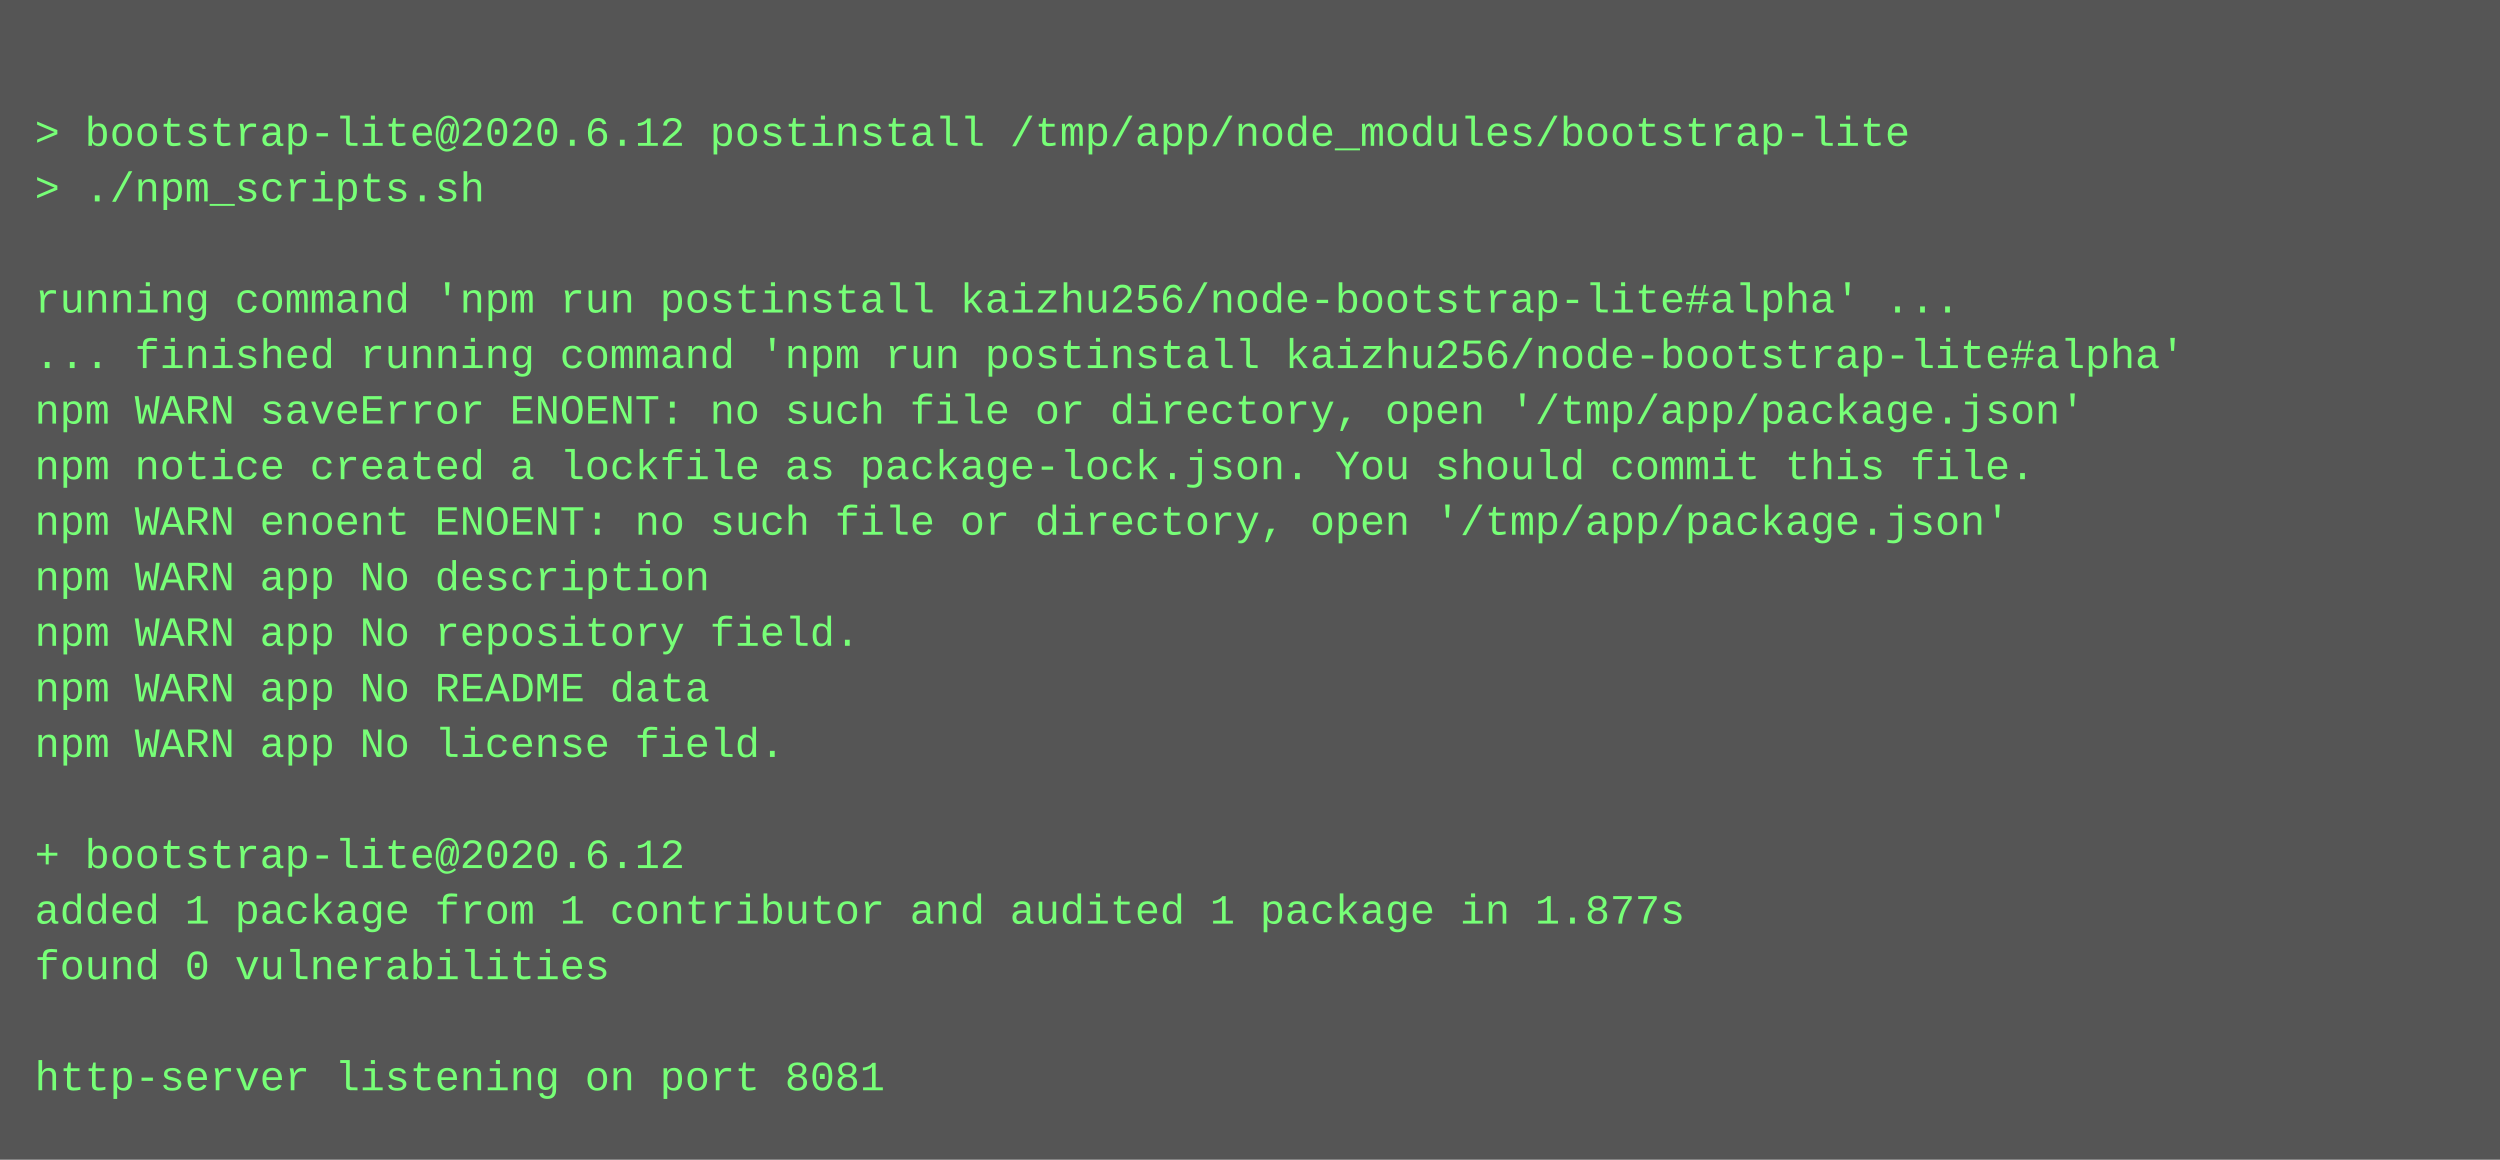
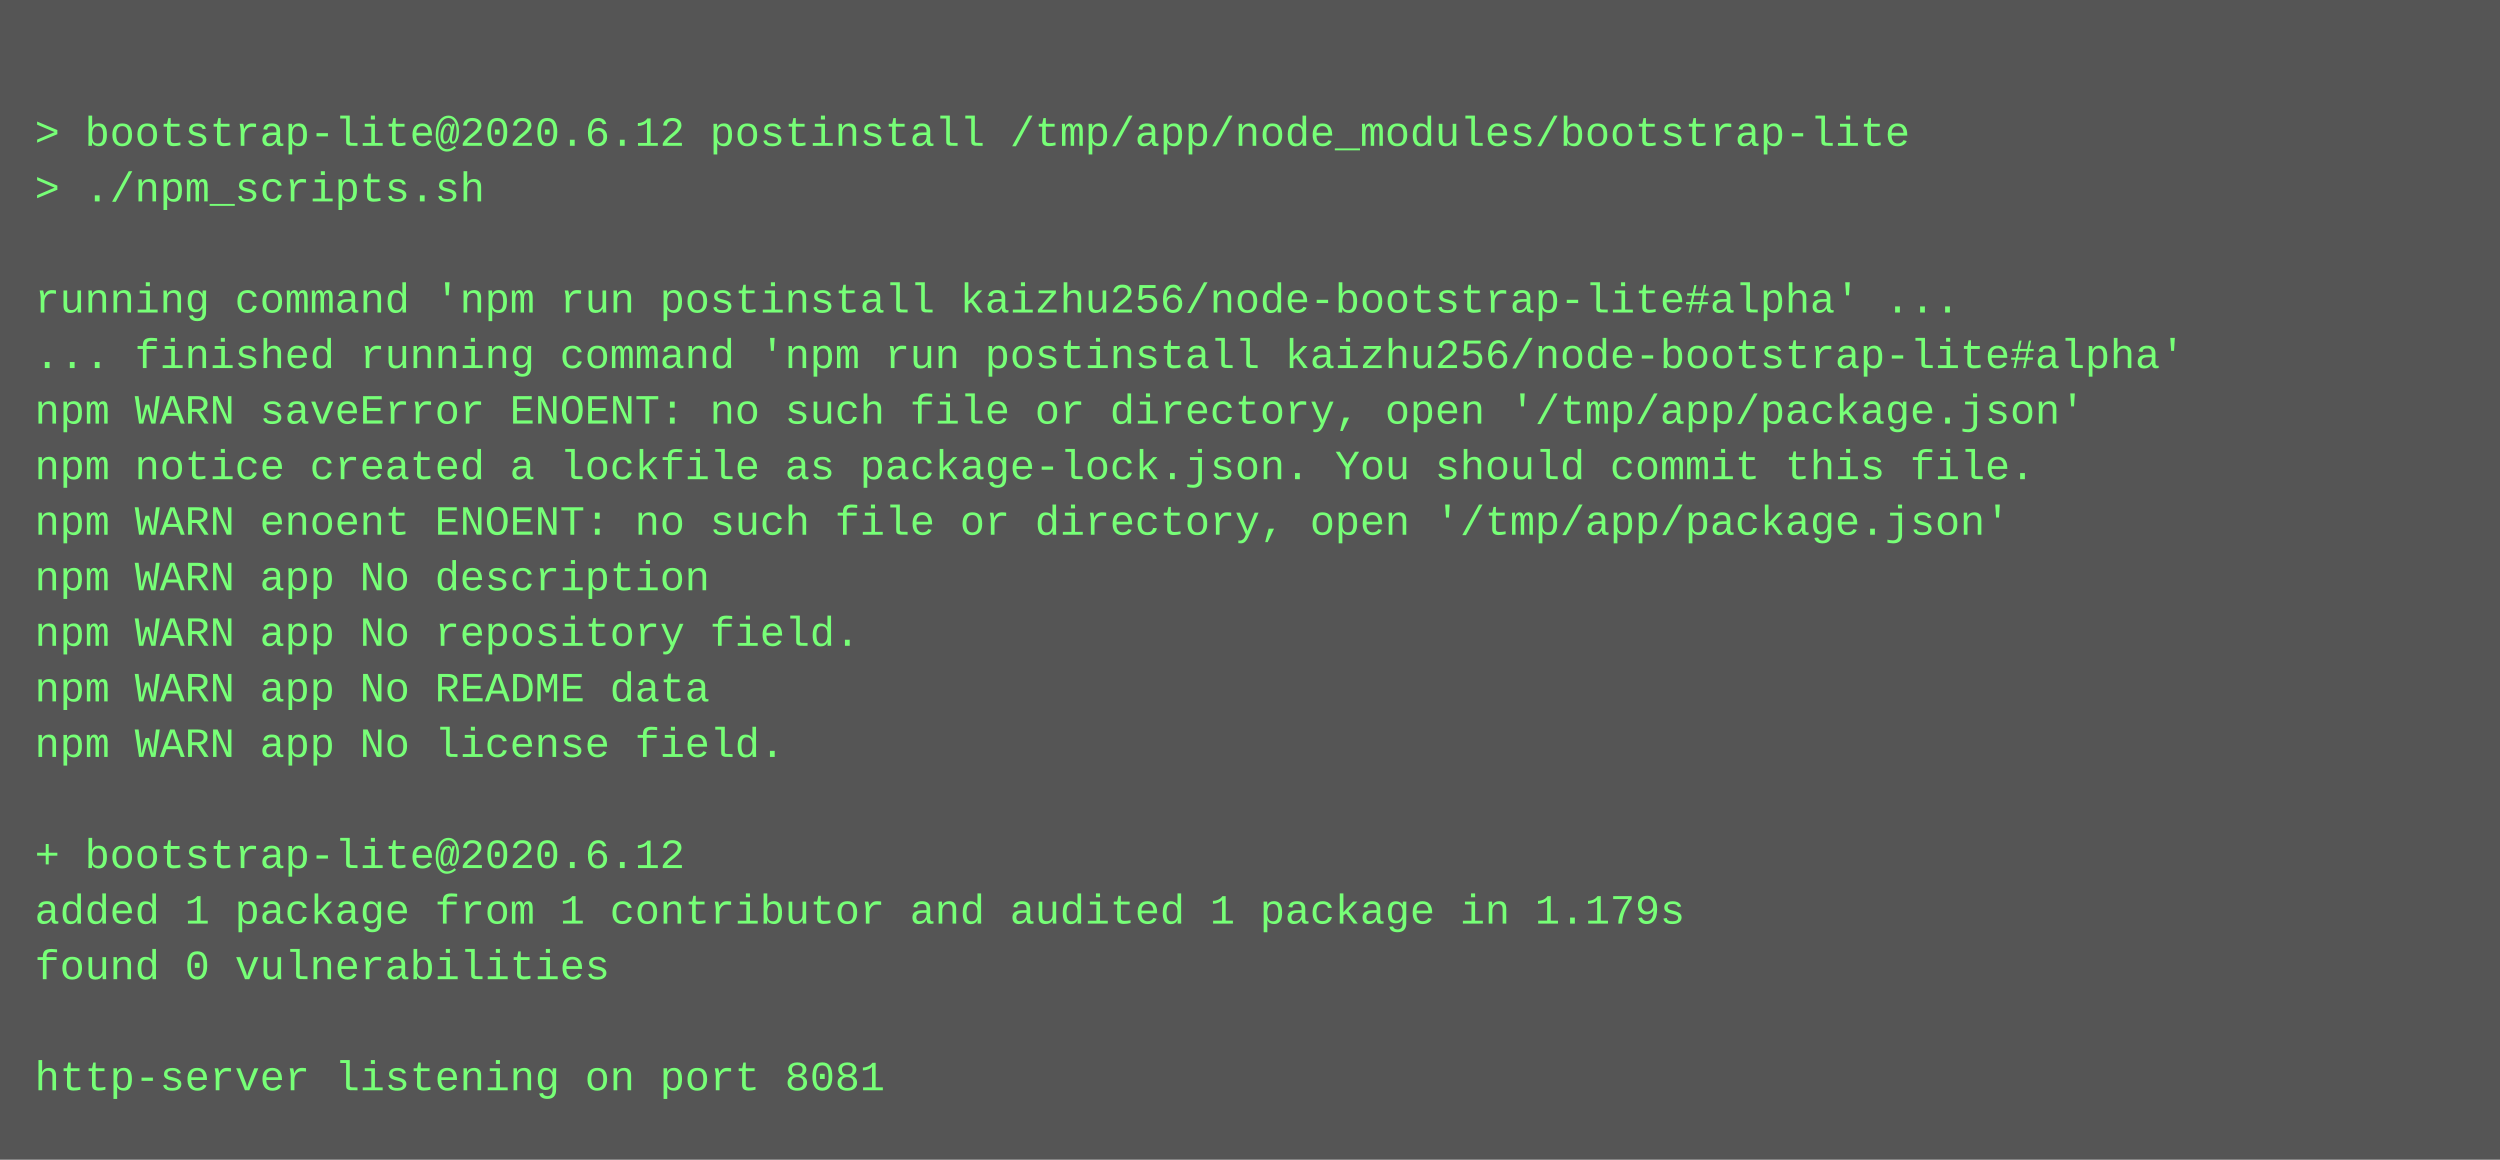
<svg xmlns="http://www.w3.org/2000/svg" height="334" width="720">
  <rect height="334" fill="#555" width="720" />
  <text fill="#7f7" font-family="Courier New" font-size="12" xml:space="preserve">
    <tspan x="10" y="26" />
    <tspan x="10" y="42">&gt; bootstrap-lite@2020.6.12 postinstall /tmp/app/node_modules/bootstrap-lite</tspan>
    <tspan x="10" y="58">&gt; ./npm_scripts.sh</tspan>
    <tspan x="10" y="74" />
    <tspan x="10" y="90">running command 'npm run postinstall kaizhu256/node-bootstrap-lite#alpha' ...</tspan>
    <tspan x="10" y="106">... finished running command 'npm run postinstall kaizhu256/node-bootstrap-lite#alpha'</tspan>
    <tspan x="10" y="122">npm WARN saveError ENOENT: no such file or directory, open '/tmp/app/package.json'</tspan>
    <tspan x="10" y="138">npm notice created a lockfile as package-lock.json. You should commit this file.</tspan>
    <tspan x="10" y="154">npm WARN enoent ENOENT: no such file or directory, open '/tmp/app/package.json'</tspan>
    <tspan x="10" y="170">npm WARN app No description</tspan>
    <tspan x="10" y="186">npm WARN app No repository field.</tspan>
    <tspan x="10" y="202">npm WARN app No README data</tspan>
    <tspan x="10" y="218">npm WARN app No license field.</tspan>
    <tspan x="10" y="234" />
    <tspan x="10" y="250">+ bootstrap-lite@2020.6.12</tspan>
-     <tspan x="10" y="266">added 1 package from 1 contributor and audited 1 package in 1.877s</tspan>
+     <tspan x="10" y="266">added 1 package from 1 contributor and audited 1 package in 1.179s</tspan>
    <tspan x="10" y="282">found 0 vulnerabilities</tspan>
    <tspan x="10" y="298" />
    <tspan x="10" y="314">http-server listening on port 8081</tspan>
  </text>
</svg>
